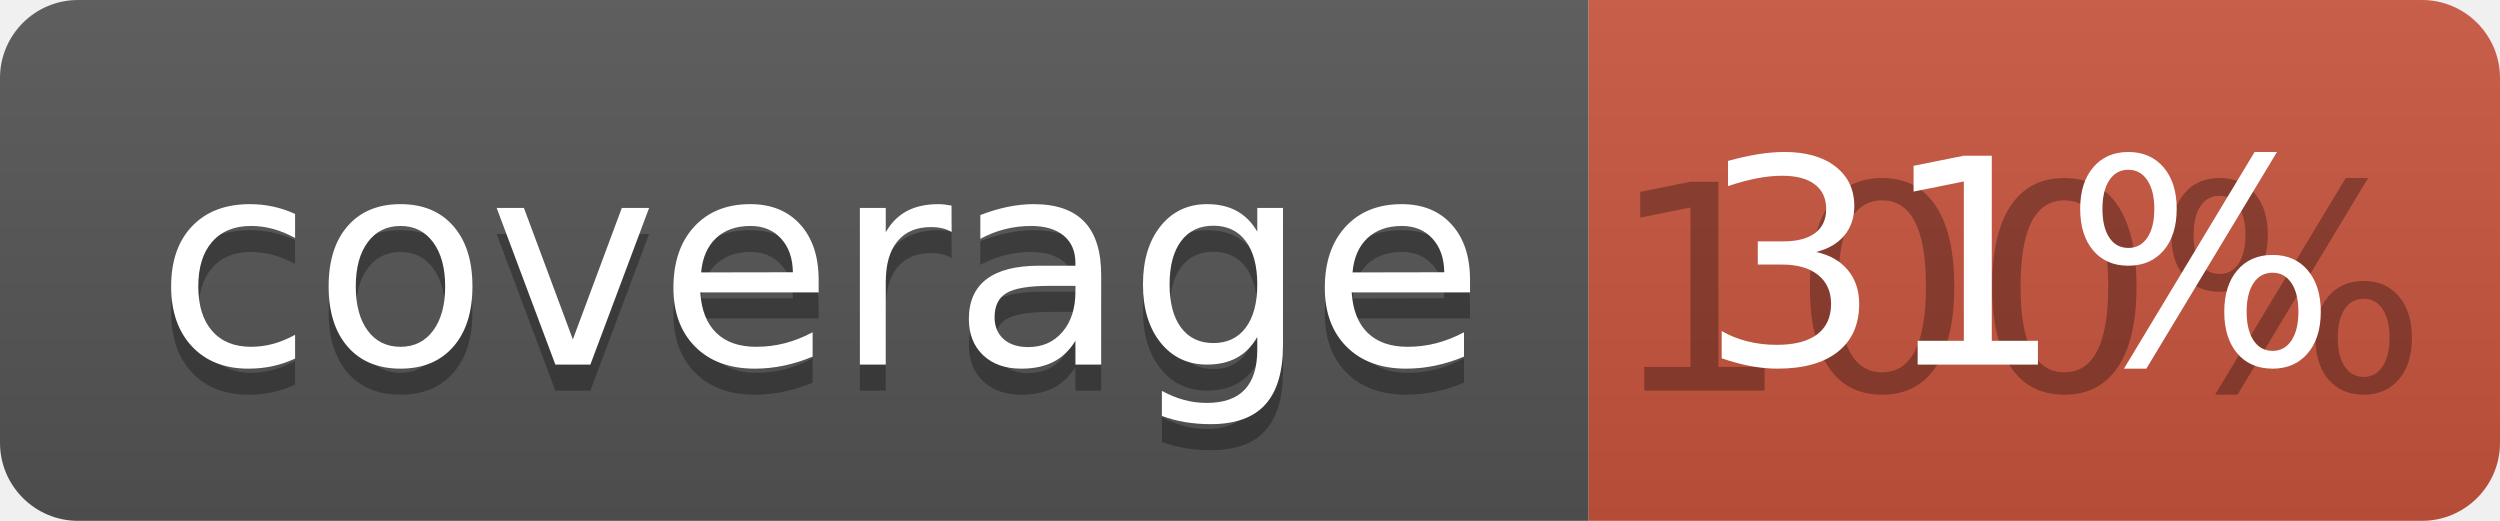
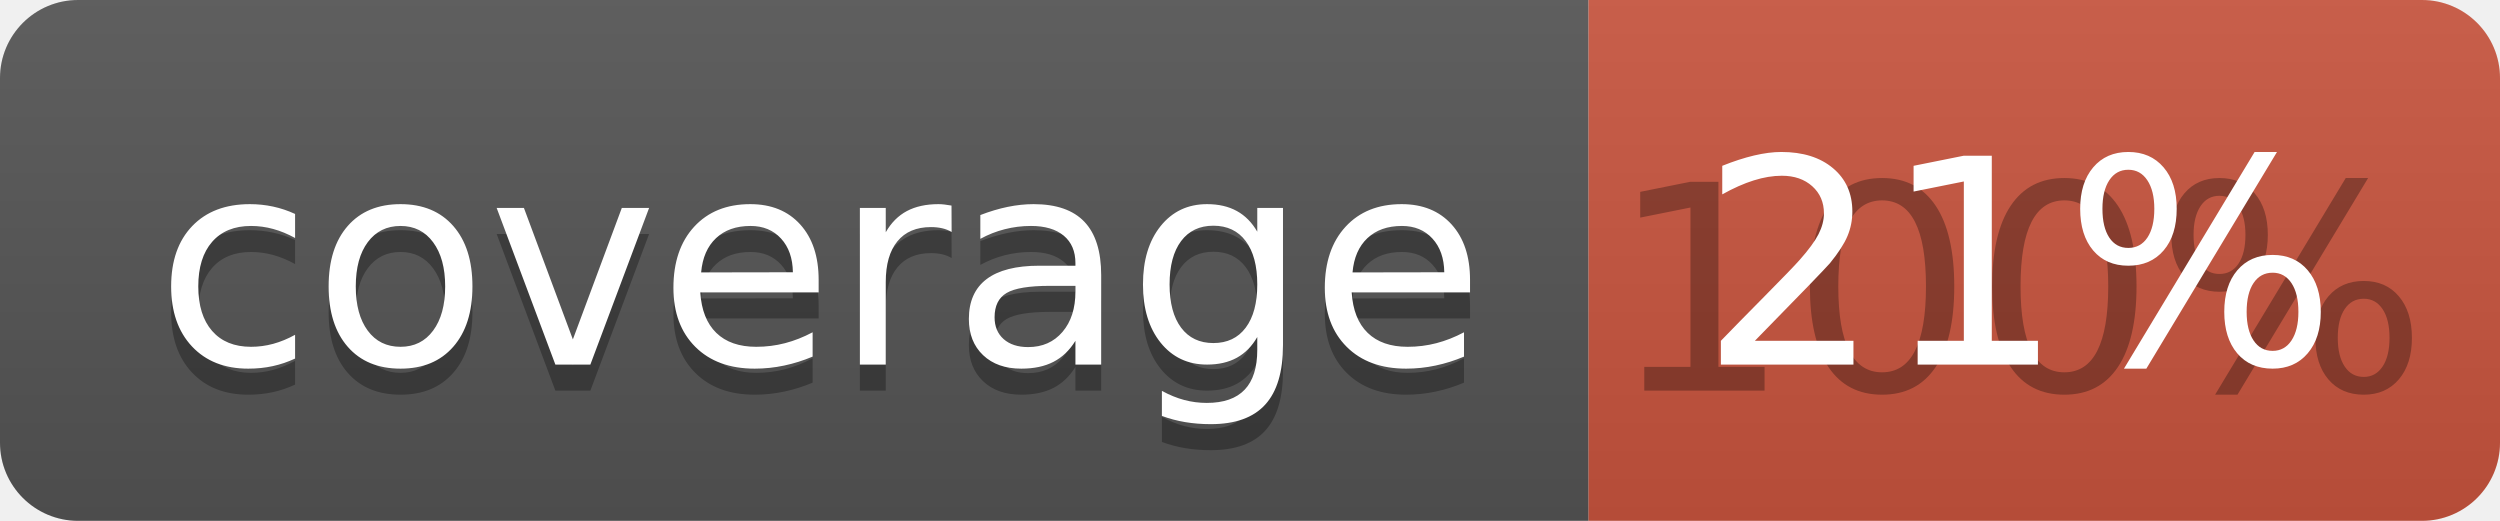
<svg xmlns="http://www.w3.org/2000/svg" width="96" height="20">
  <linearGradient id="b" x2="0" y2="100%">
    <stop offset="0" stop-color="#bbb" stop-opacity=".1" />
    <stop offset="1" stop-opacity=".1" />
  </linearGradient>
  <clipPath id="a">
    <rect width="96" height="20" rx="3" fill="#fff" />
  </clipPath>
  <g clip-path="url(#a)">
    <path fill="#555" d="M0 0h61v20H0z" />
    <path fill="#CA553E" d="M61 0h35v20H61z" />
    <path fill="url(#b)" d="M0 0h96v20H0z" />
  </g>
  <g fill="#fff" text-anchor="middle" font-family="DejaVu Sans,Verdana,Geneva,sans-serif" font-size="110">
    <text x="315" y="150" fill="#010101" fill-opacity=".3" transform="scale(.1)" textLength="510">coverage</text>
    <text x="315" y="140" transform="scale(.1)" textLength="510">coverage</text>
    <text x="775" y="150" fill="#010101" fill-opacity=".3" transform="scale(.1)" textLength="250">100%</text>
-     <text x="775" y="140" transform="scale(.1)" textLength="250">31%</text>
+     <text x="775" y="140" transform="scale(.1)" textLength="250">21%</text>
  </g>
</svg>
